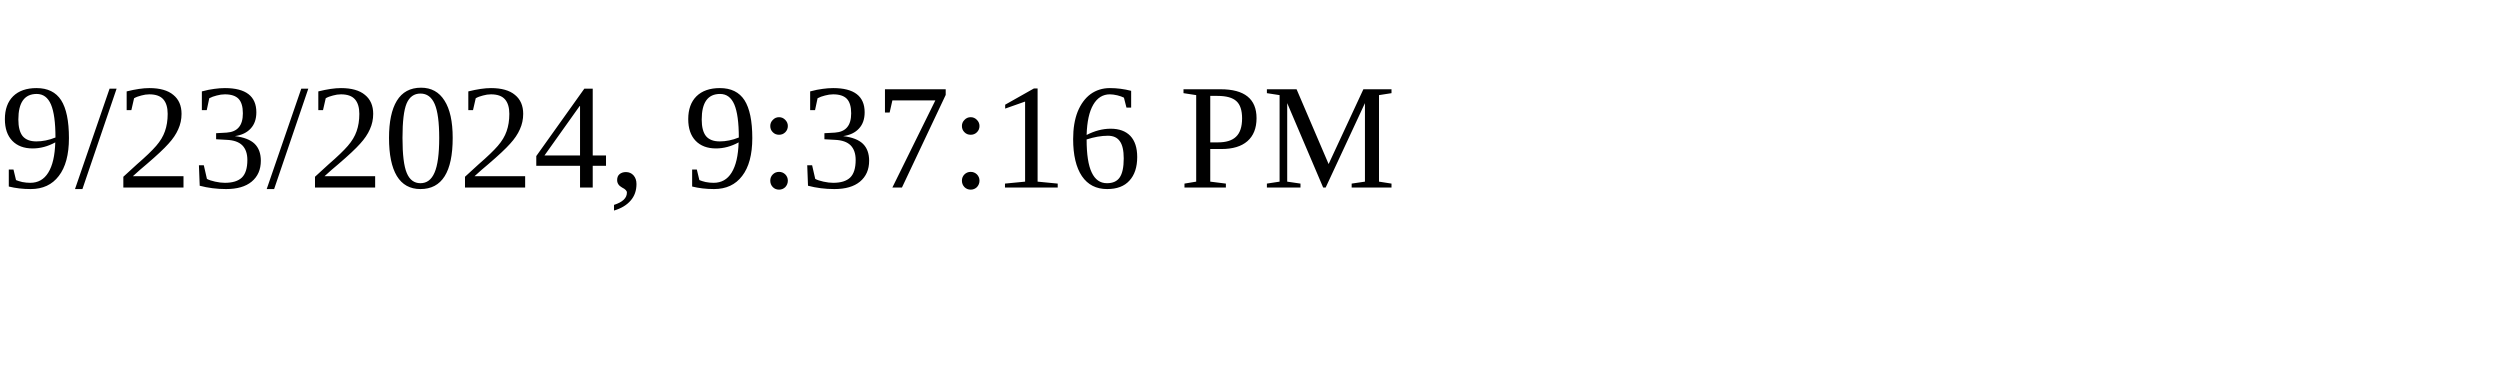
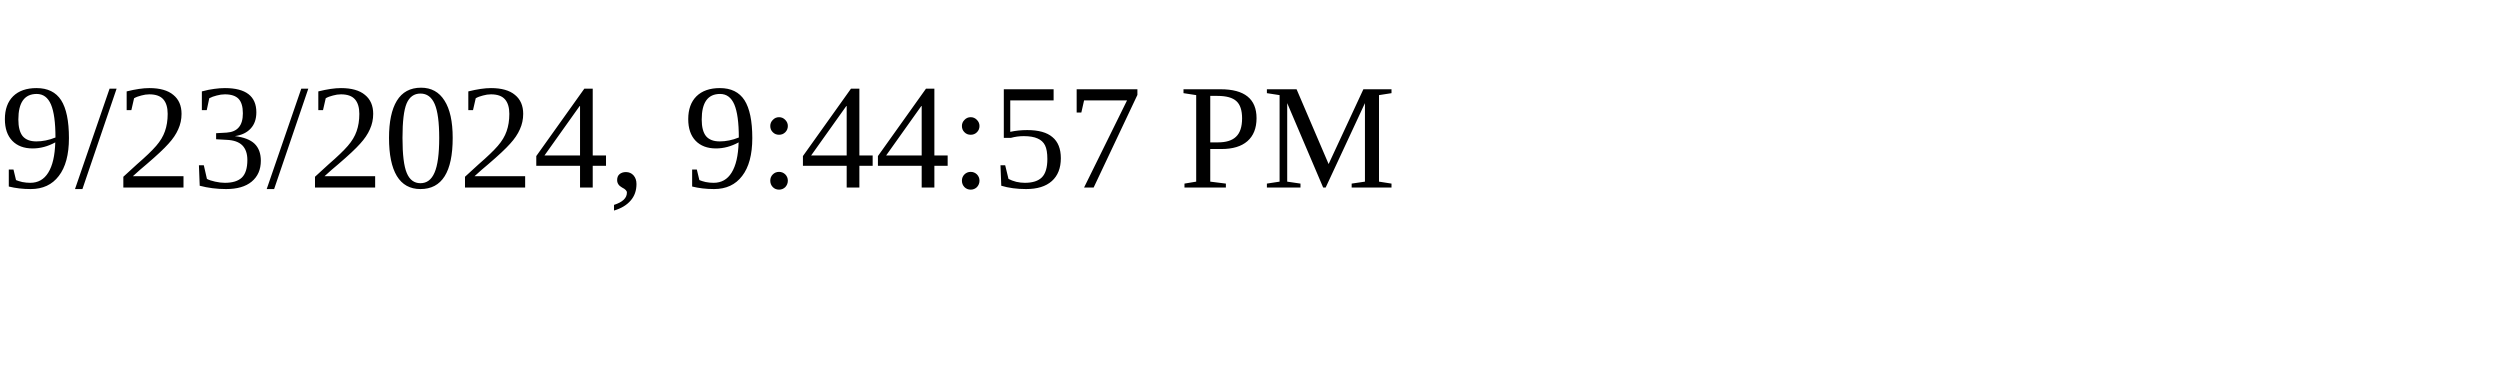
<svg xmlns="http://www.w3.org/2000/svg" height="30" width="200">
-   <text x="0" y="15">9/23/2024, 9:37:16 PM</text>
+   <text x="0" y="15">9/23/2024, 9:44:57 PM</text>
</svg>
